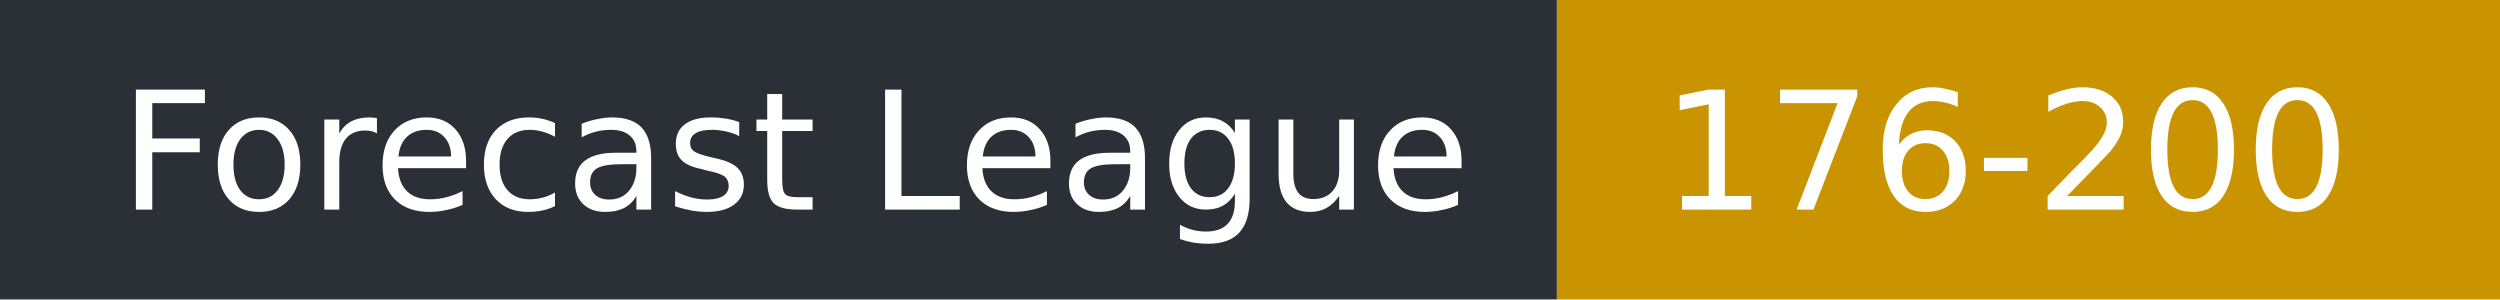
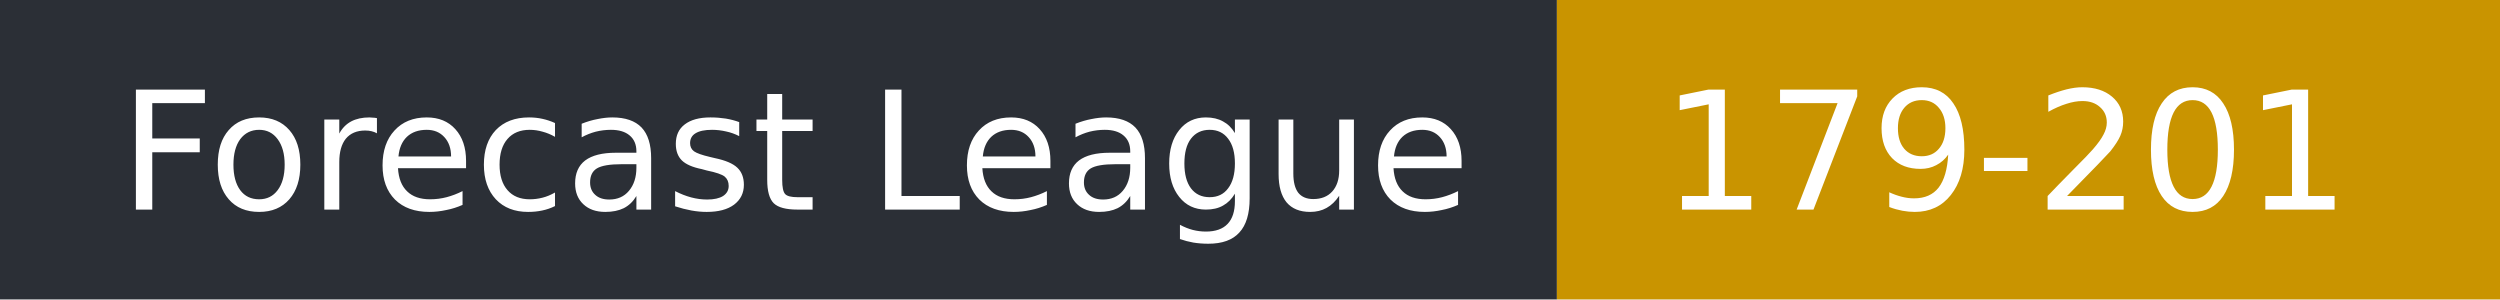
- <svg xmlns="http://www.w3.org/2000/svg" width="167" height="20" role="img" aria-label="Forecast League: 176-200">
+ <svg xmlns="http://www.w3.org/2000/svg" width="167" height="20" role="img" aria-label="Forecast League: 179-201">
  <rect width="104" height="20" fill="#2b2f36" />
  <rect x="104" width="63" height="20" fill="#c99400" />
  <g fill="#fff" font-family="Verdana,DejaVu Sans,sans-serif" font-size="11">
    <text x="8" y="14">Forecast League</text>
-     <text x="111" y="14">176-200</text>
+     <text x="111" y="14">179-201</text>
  </g>
</svg>
